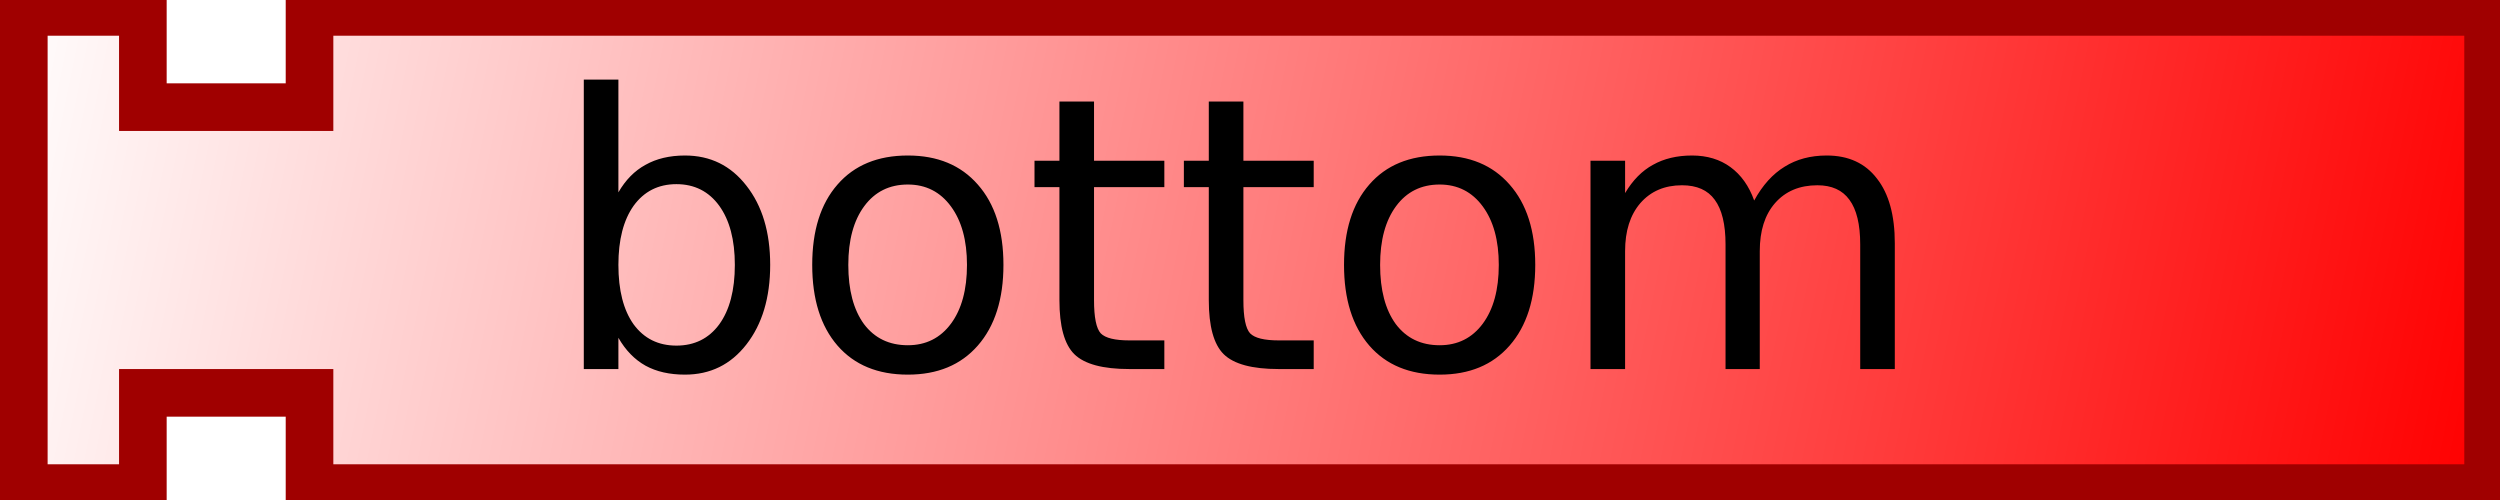
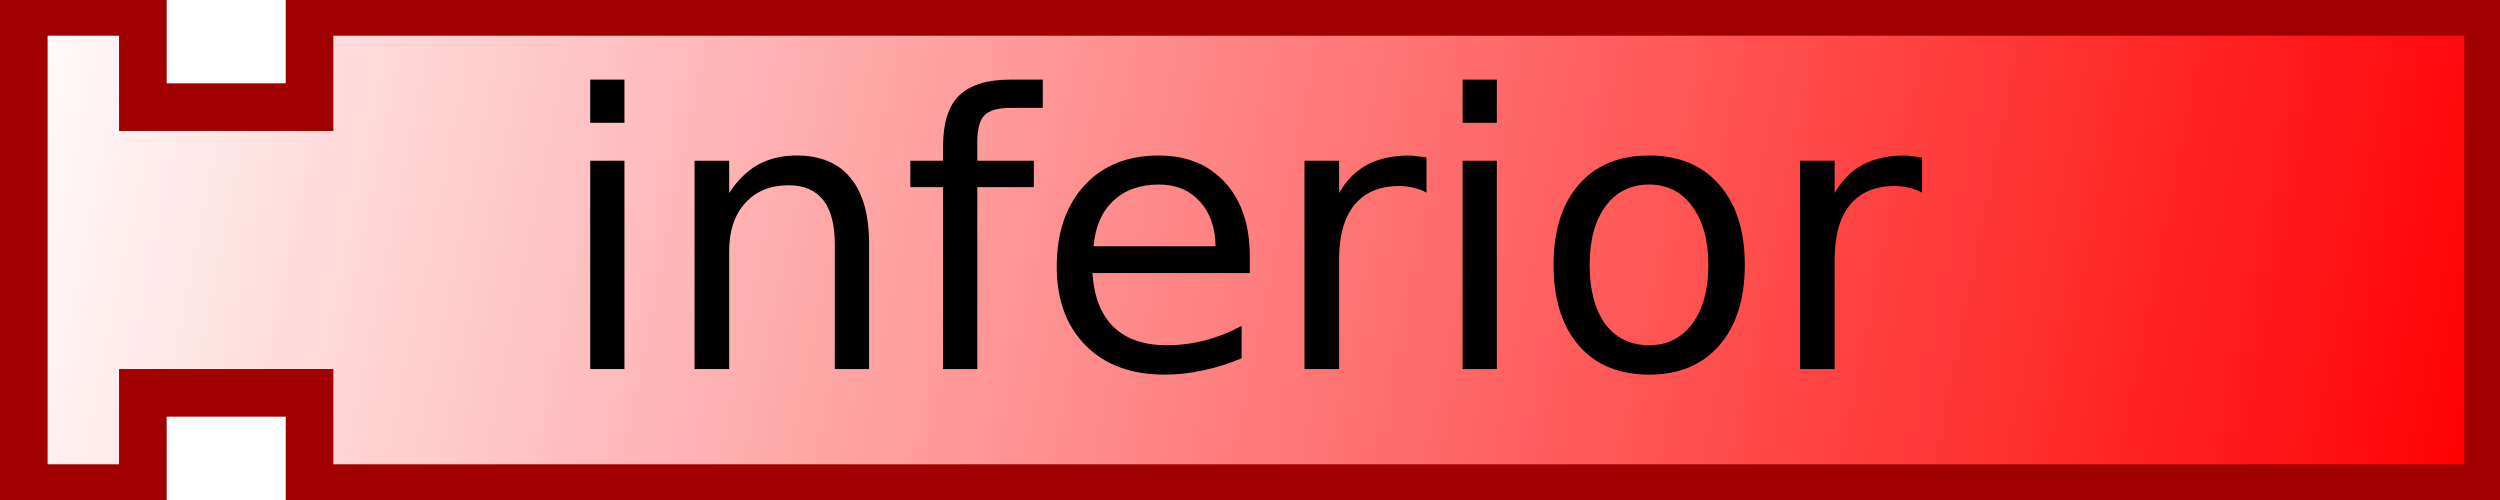
<svg xmlns="http://www.w3.org/2000/svg" xmlns:xlink="http://www.w3.org/1999/xlink" version="1.0" width="105" height="21" id="svg2">
  <defs id="defs4">
    <linearGradient id="linearGradient3166">
      <stop id="stop3168" style="stop-color:#ffffff;stop-opacity:1" offset="0" />
      <stop id="stop3170" style="stop-color:#ff0000;stop-opacity:1" offset="1" />
    </linearGradient>
    <linearGradient x1="0" y1="0" x2="104" y2="21" id="linearGradient3172" xlink:href="#linearGradient3166" gradientUnits="userSpaceOnUse" />
  </defs>
  <path d="M 1,0.5 L 6,0.5 L 6,4.5 L 13,4.5 L 13,0.5 L 104.5,0.5 L 104.5,20.5 L 13,20.5 L 13,16.5 L 6,16.5 L 6,20.5 L 1,20.5 L 1,0.5 z" id="path10" style="fill:url(#linearGradient3172);fill-opacity:1;stroke:#a00000;stroke-width:2;stroke-opacity:1" />
  <text id="text12" style="font-size:12px;text-align:center;text-anchor:middle;font-family:Bitstream Vera Sans">
-     <tspan x="52" y="15.5" id="tspan14" style="font-size:16px">bottom</tspan>
+     <tspan x="52" y="15.5" id="tspan14" style="font-size:16px">inferior</tspan>
  </text>
</svg>
